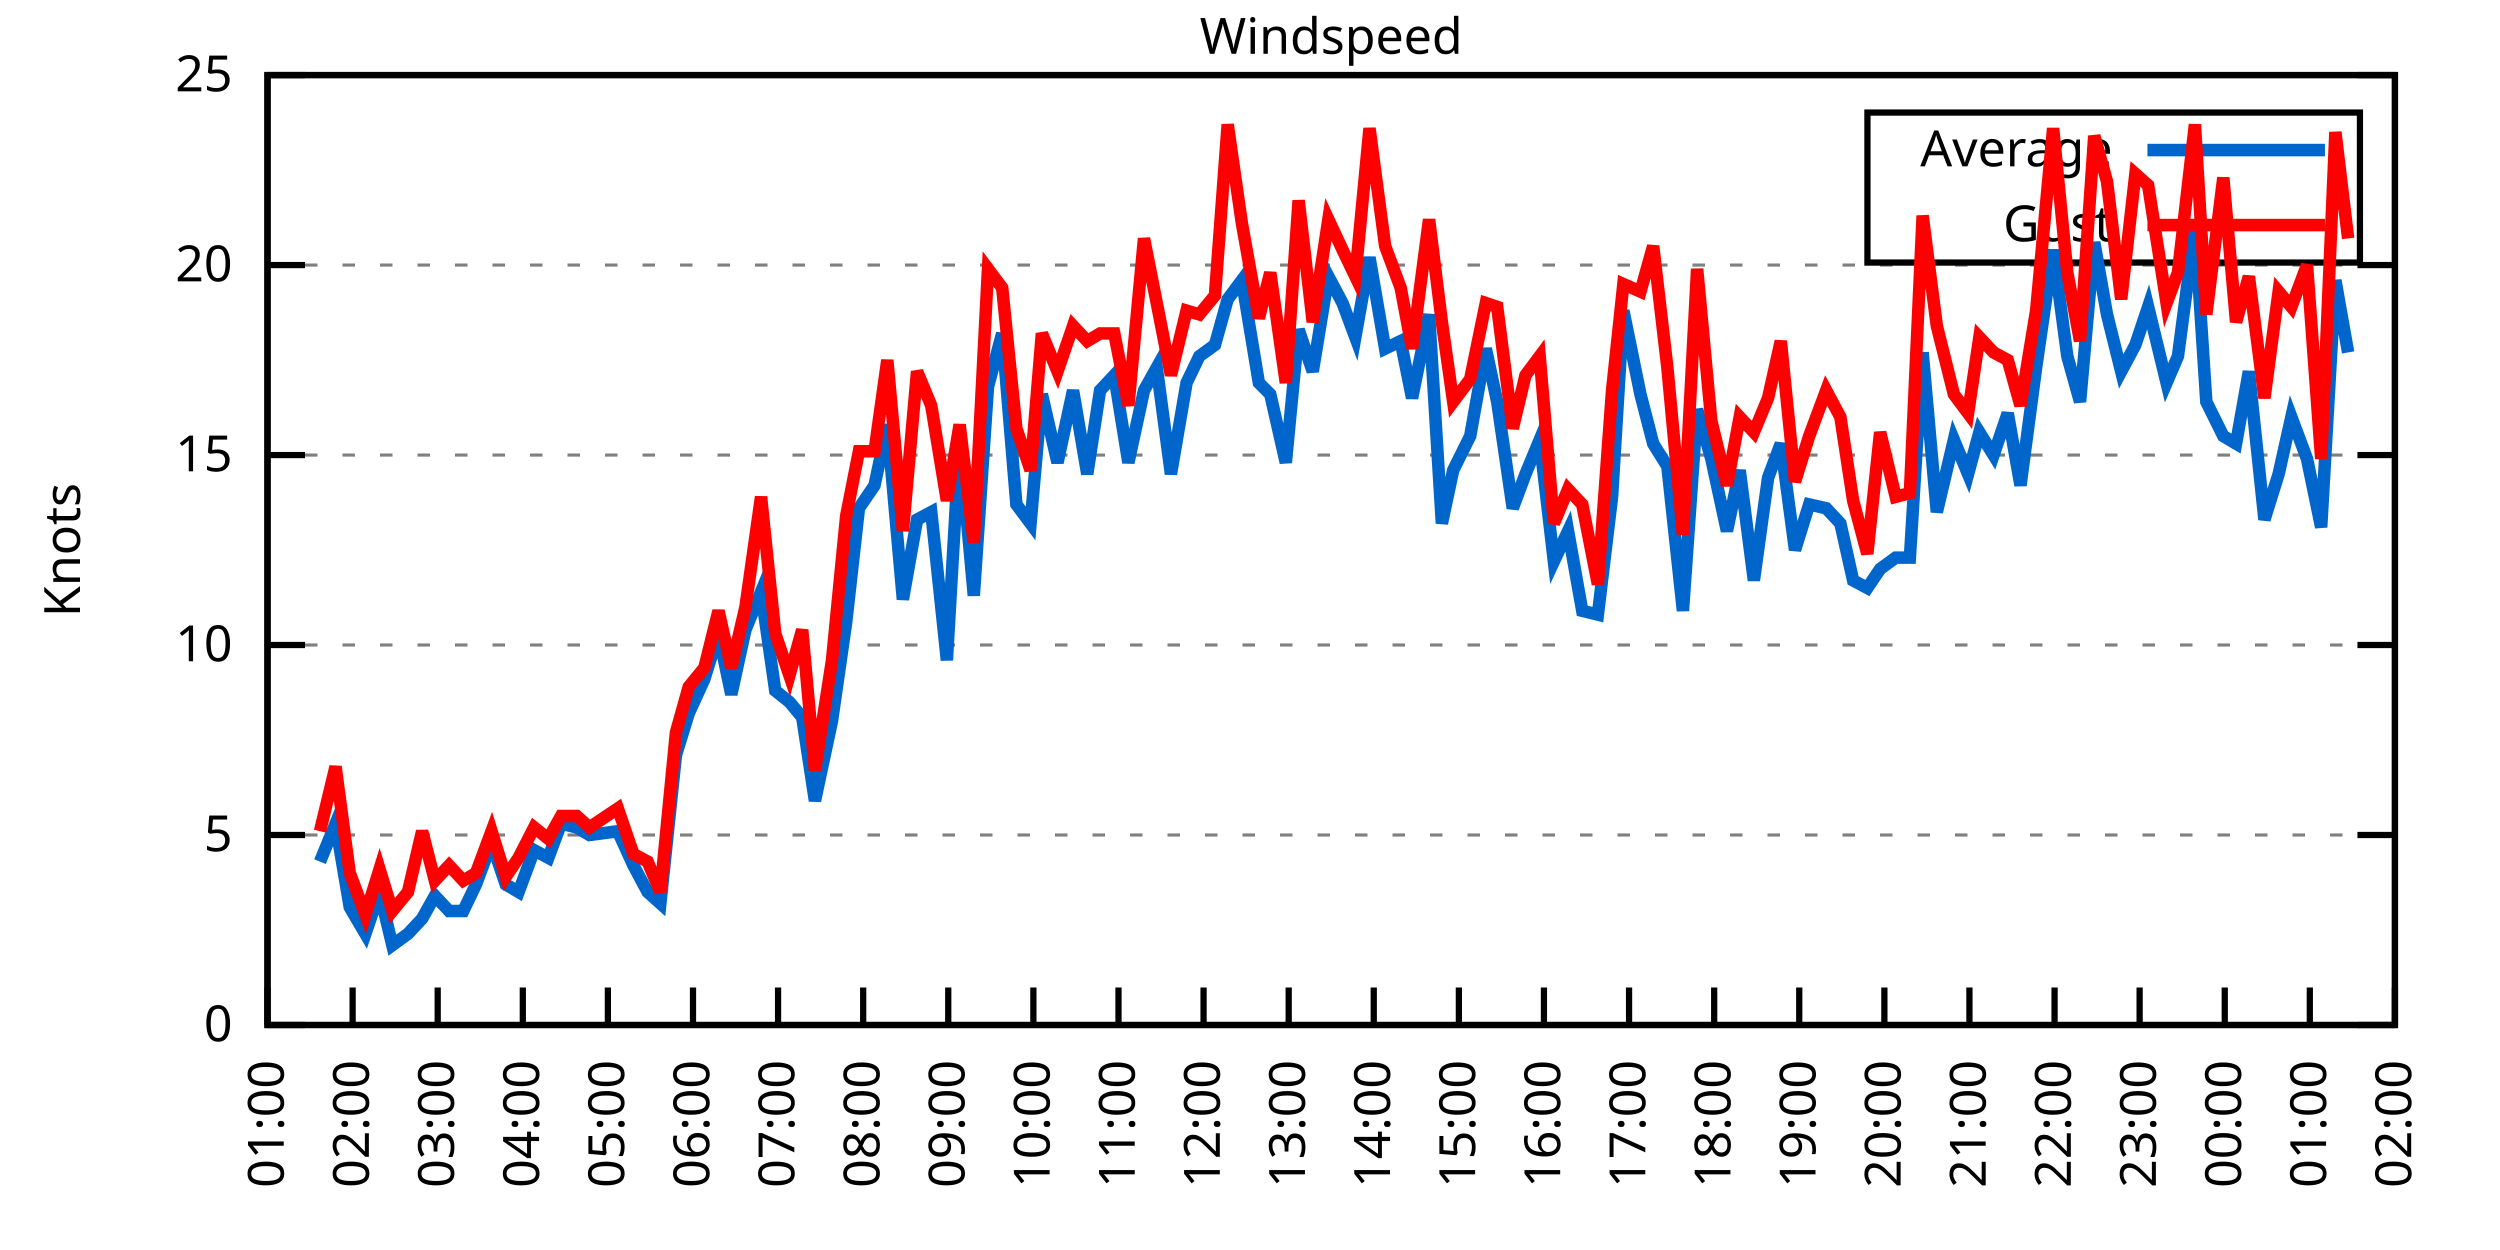
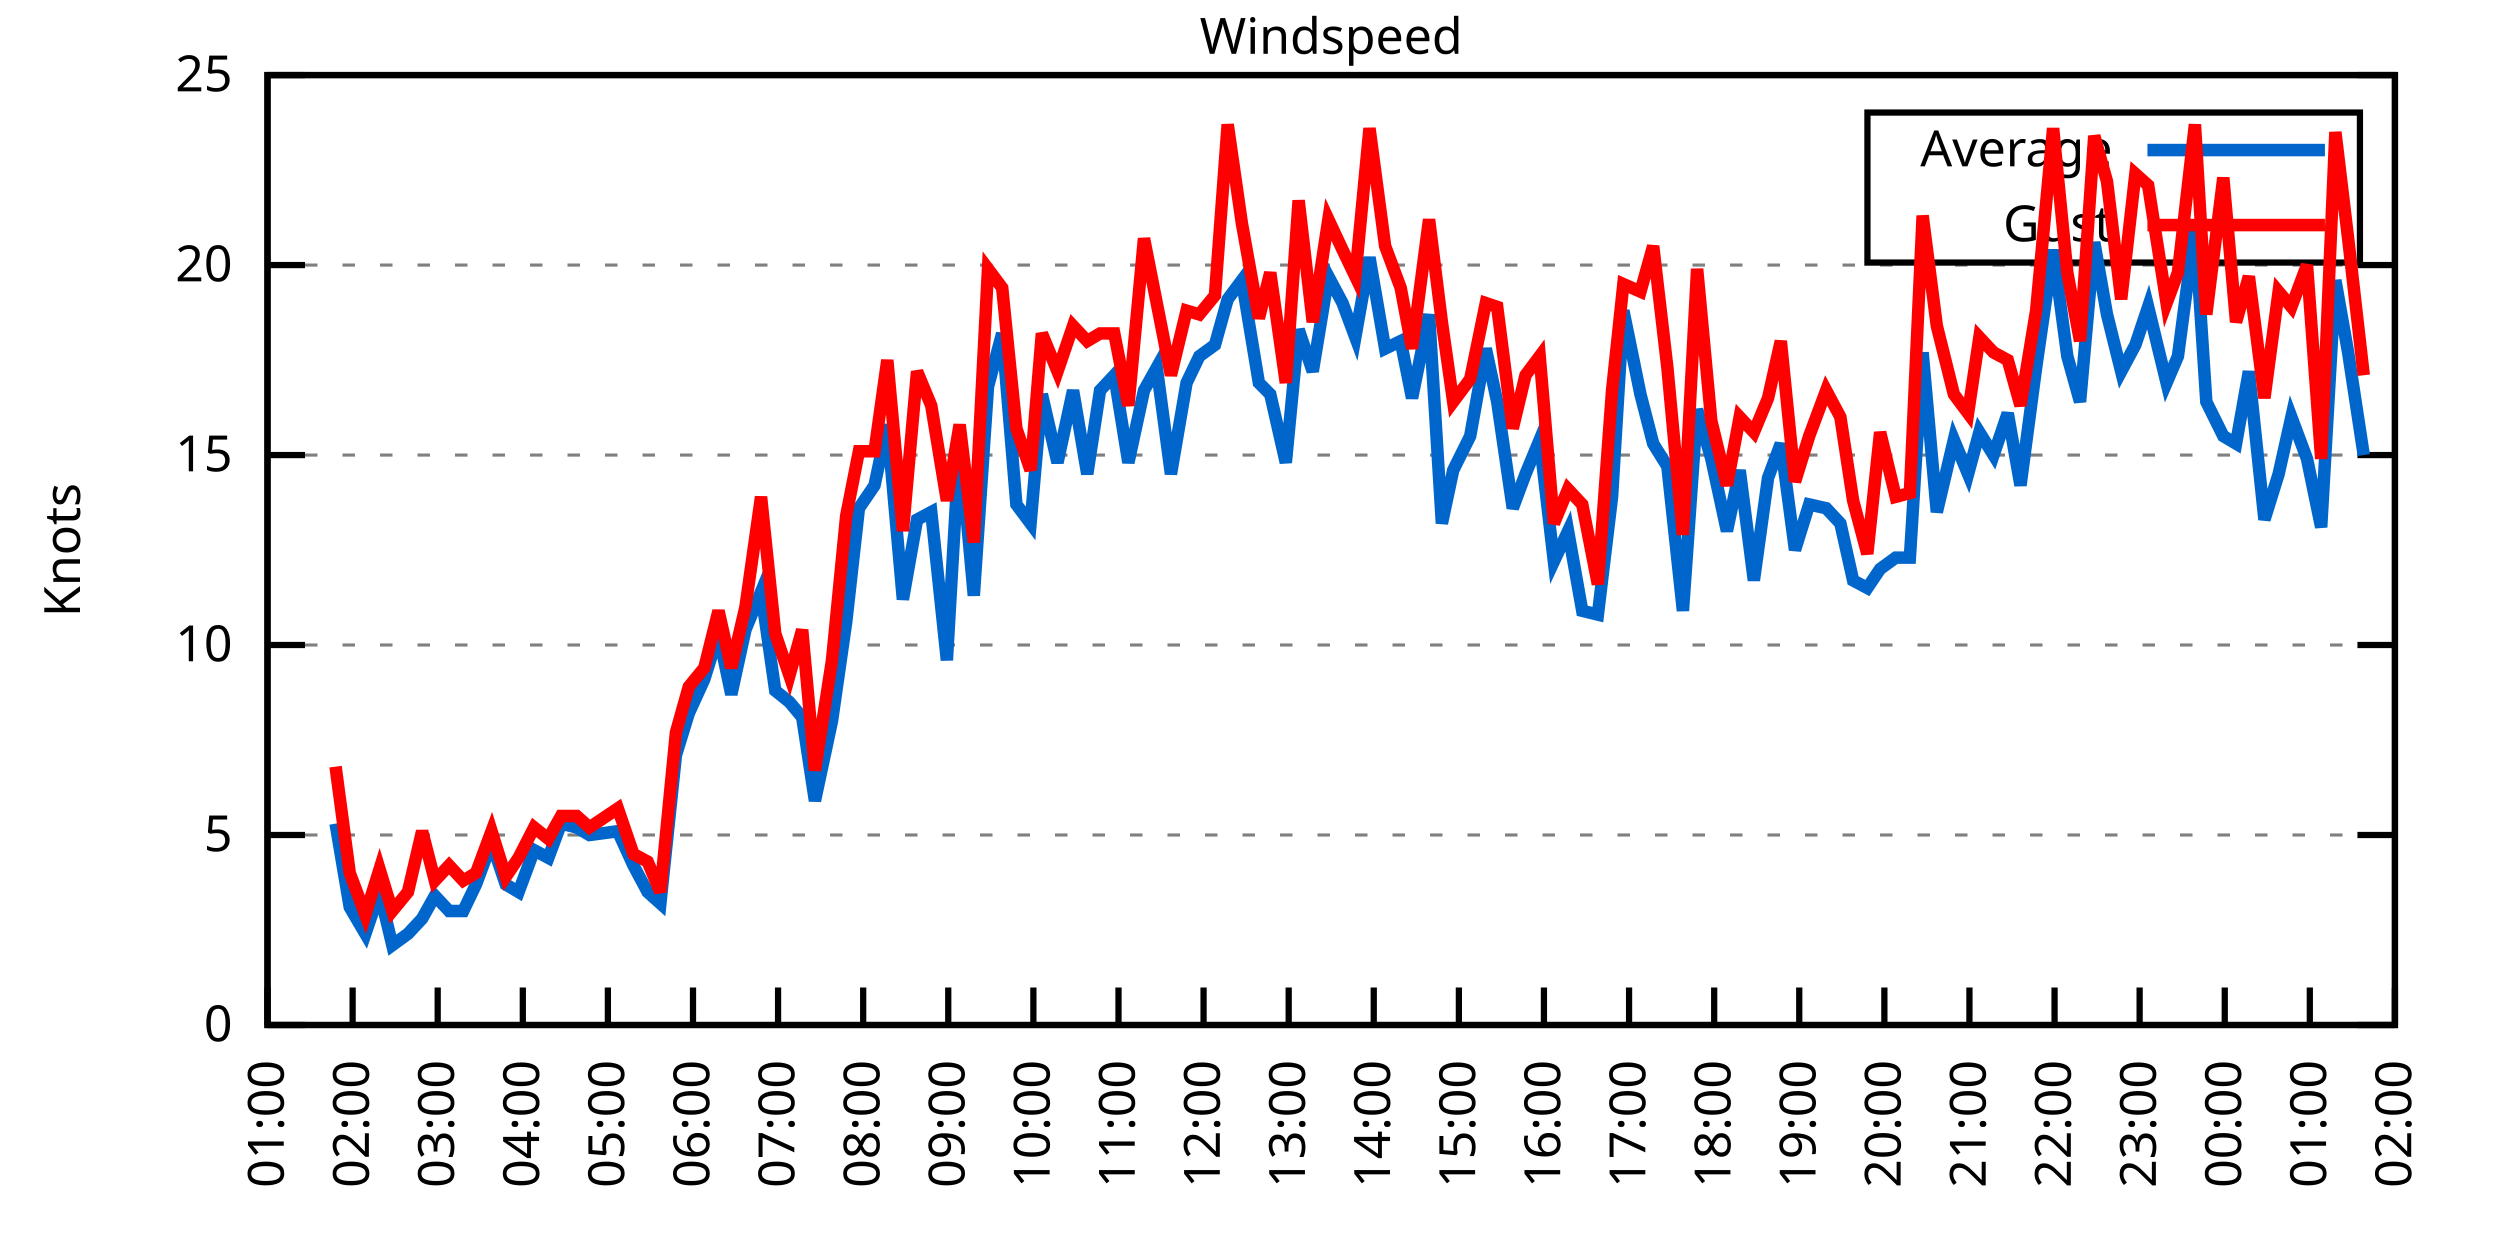
<svg xmlns="http://www.w3.org/2000/svg" xmlns:xlink="http://www.w3.org/1999/xlink" width="400" height="200" viewBox="0 0 400 200">
  <g id="gnuplot_canvas">
    <rect x="0" y="0" width="400" height="200" fill="none" />
    <defs>
      <circle id="gpDot" r="0.5" stroke-width="0.5" stroke="currentColor" />
      <path id="gpPt0" stroke-width="0.333" stroke="currentColor" d="M-1,0 h2 M0,-1 v2" />
      <path id="gpPt1" stroke-width="0.333" stroke="currentColor" d="M-1,-1 L1,1 M1,-1 L-1,1" />
      <path id="gpPt2" stroke-width="0.333" stroke="currentColor" d="M-1,0 L1,0 M0,-1 L0,1 M-1,-1 L1,1 M-1,1 L1,-1" />
      <rect id="gpPt3" stroke-width="0.333" stroke="currentColor" x="-1" y="-1" width="2" height="2" />
      <rect id="gpPt4" stroke-width="0.333" stroke="currentColor" fill="currentColor" x="-1" y="-1" width="2" height="2" />
      <circle id="gpPt5" stroke-width="0.333" stroke="currentColor" cx="0" cy="0" r="1" />
      <use xlink:href="#gpPt5" id="gpPt6" fill="currentColor" stroke="none" />
      <path id="gpPt7" stroke-width="0.333" stroke="currentColor" d="M0,-1.33 L-1.33,0.67 L1.33,0.67 z" />
      <use xlink:href="#gpPt7" id="gpPt8" fill="currentColor" stroke="none" />
      <use xlink:href="#gpPt7" id="gpPt9" stroke="currentColor" transform="rotate(180)" />
      <use xlink:href="#gpPt9" id="gpPt10" fill="currentColor" stroke="none" />
      <use xlink:href="#gpPt3" id="gpPt11" stroke="currentColor" transform="rotate(45)" />
      <use xlink:href="#gpPt11" id="gpPt12" fill="currentColor" stroke="none" />
      <path id="gpPt13" stroke-width="0.333" stroke="currentColor" d="M0,1.330 L1.265,0.411 L0.782,-1.067 L-0.782,-1.076 L-1.265,0.411 z" />
      <use xlink:href="#gpPt13" id="gpPt14" fill="currentColor" stroke="none" />
      <filter id="textbox" filterUnits="objectBoundingBox" x="0" y="0" height="1" width="1">
        <feFlood flood-color="white" flood-opacity="1" result="bgnd" />
        <feComposite in="SourceGraphic" in2="bgnd" operator="atop" />
      </filter>
      <filter id="greybox" filterUnits="objectBoundingBox" x="0" y="0" height="1" width="1">
        <feFlood flood-color="lightgrey" flood-opacity="1" result="grey" />
        <feComposite in="SourceGraphic" in2="grey" operator="atop" />
      </filter>
    </defs>
    <g fill="none" color="white" stroke="currentColor" stroke-width="1.00" stroke-linecap="butt" stroke-linejoin="miter">
</g>
    <g fill="none" color="black" stroke="currentColor" stroke-width="1.00" stroke-linecap="butt" stroke-linejoin="miter">
      <g stroke="none" shape-rendering="crispEdges">
        <polygon fill="rgb(255, 255, 255)" points="42.80,164.00 383.18,164.00 383.18,12.02 42.80,12.02 " />
      </g>
    </g>
    <g fill="none" color="black" stroke="currentColor" stroke-width="1.00" stroke-linecap="butt" stroke-linejoin="miter">
</g>
    <g fill="none" color="black" stroke="black" stroke-width="0.50" stroke-linecap="butt" stroke-linejoin="miter">
</g>
    <g fill="none" color="gray" stroke="currentColor" stroke-width="0.50" stroke-linecap="butt" stroke-linejoin="miter">
      <path stroke="gray" stroke-dasharray="2,4" class="gridline" d="M42.80,164.00 L383.19,164.00  " />
    </g>
    <g fill="none" color="gray" stroke="gray" stroke-width="1.00" stroke-linecap="butt" stroke-linejoin="miter">
</g>
    <g fill="none" color="black" stroke="currentColor" stroke-width="1.00" stroke-linecap="butt" stroke-linejoin="miter">
      <path stroke="black" d="M42.80,164.00 L48.80,164.00 M383.19,164.00 L377.19,164.00  " />
      <g transform="translate(37.20,166.60)" stroke="none" fill="black" font-family="Sans" font-size="8.00" text-anchor="end">
        <text>
          <tspan font-family="Sans"> 0</tspan>
        </text>
      </g>
    </g>
    <g fill="none" color="black" stroke="currentColor" stroke-width="1.00" stroke-linecap="butt" stroke-linejoin="miter">
</g>
    <g fill="none" color="black" stroke="black" stroke-width="0.50" stroke-linecap="butt" stroke-linejoin="miter">
</g>
    <g fill="none" color="gray" stroke="currentColor" stroke-width="0.50" stroke-linecap="butt" stroke-linejoin="miter">
      <path stroke="gray" stroke-dasharray="2,4" class="gridline" d="M42.80,133.60 L383.19,133.60  " />
    </g>
    <g fill="none" color="gray" stroke="gray" stroke-width="1.00" stroke-linecap="butt" stroke-linejoin="miter">
</g>
    <g fill="none" color="black" stroke="currentColor" stroke-width="1.00" stroke-linecap="butt" stroke-linejoin="miter">
      <path stroke="black" d="M42.80,133.60 L48.80,133.60 M383.19,133.60 L377.19,133.60  " />
      <g transform="translate(37.20,136.20)" stroke="none" fill="black" font-family="Sans" font-size="8.00" text-anchor="end">
        <text>
          <tspan font-family="Sans"> 5</tspan>
        </text>
      </g>
    </g>
    <g fill="none" color="black" stroke="currentColor" stroke-width="1.00" stroke-linecap="butt" stroke-linejoin="miter">
</g>
    <g fill="none" color="black" stroke="black" stroke-width="0.50" stroke-linecap="butt" stroke-linejoin="miter">
</g>
    <g fill="none" color="gray" stroke="currentColor" stroke-width="0.50" stroke-linecap="butt" stroke-linejoin="miter">
      <path stroke="gray" stroke-dasharray="2,4" class="gridline" d="M42.80,103.20 L383.19,103.20  " />
    </g>
    <g fill="none" color="gray" stroke="gray" stroke-width="1.00" stroke-linecap="butt" stroke-linejoin="miter">
</g>
    <g fill="none" color="black" stroke="currentColor" stroke-width="1.00" stroke-linecap="butt" stroke-linejoin="miter">
      <path stroke="black" d="M42.80,103.20 L48.80,103.20 M383.19,103.20 L377.19,103.20  " />
      <g transform="translate(37.20,105.80)" stroke="none" fill="black" font-family="Sans" font-size="8.00" text-anchor="end">
        <text>
          <tspan font-family="Sans"> 10</tspan>
        </text>
      </g>
    </g>
    <g fill="none" color="black" stroke="currentColor" stroke-width="1.00" stroke-linecap="butt" stroke-linejoin="miter">
</g>
    <g fill="none" color="black" stroke="black" stroke-width="0.50" stroke-linecap="butt" stroke-linejoin="miter">
</g>
    <g fill="none" color="gray" stroke="currentColor" stroke-width="0.50" stroke-linecap="butt" stroke-linejoin="miter">
      <path stroke="gray" stroke-dasharray="2,4" class="gridline" d="M42.80,72.81 L383.19,72.81  " />
    </g>
    <g fill="none" color="gray" stroke="gray" stroke-width="1.00" stroke-linecap="butt" stroke-linejoin="miter">
</g>
    <g fill="none" color="black" stroke="currentColor" stroke-width="1.00" stroke-linecap="butt" stroke-linejoin="miter">
      <path stroke="black" d="M42.80,72.81 L48.80,72.81 M383.19,72.81 L377.19,72.81  " />
      <g transform="translate(37.20,75.41)" stroke="none" fill="black" font-family="Sans" font-size="8.00" text-anchor="end">
        <text>
          <tspan font-family="Sans"> 15</tspan>
        </text>
      </g>
    </g>
    <g fill="none" color="black" stroke="currentColor" stroke-width="1.00" stroke-linecap="butt" stroke-linejoin="miter">
</g>
    <g fill="none" color="black" stroke="black" stroke-width="0.50" stroke-linecap="butt" stroke-linejoin="miter">
</g>
    <g fill="none" color="gray" stroke="currentColor" stroke-width="0.50" stroke-linecap="butt" stroke-linejoin="miter">
      <path stroke="gray" stroke-dasharray="2,4" class="gridline" d="M42.80,42.41 L383.19,42.41  " />
    </g>
    <g fill="none" color="gray" stroke="gray" stroke-width="1.00" stroke-linecap="butt" stroke-linejoin="miter">
</g>
    <g fill="none" color="black" stroke="currentColor" stroke-width="1.00" stroke-linecap="butt" stroke-linejoin="miter">
      <path stroke="black" d="M42.80,42.41 L48.80,42.41 M383.19,42.41 L377.19,42.41  " />
      <g transform="translate(37.20,45.01)" stroke="none" fill="black" font-family="Sans" font-size="8.00" text-anchor="end">
        <text>
          <tspan font-family="Sans"> 20</tspan>
        </text>
      </g>
    </g>
    <g fill="none" color="black" stroke="currentColor" stroke-width="1.00" stroke-linecap="butt" stroke-linejoin="miter">
</g>
    <g fill="none" color="black" stroke="black" stroke-width="0.50" stroke-linecap="butt" stroke-linejoin="miter">
</g>
    <g fill="none" color="gray" stroke="currentColor" stroke-width="0.50" stroke-linecap="butt" stroke-linejoin="miter">
      <path stroke="gray" stroke-dasharray="2,4" class="gridline" d="M42.80,12.01 L383.19,12.01  " />
    </g>
    <g fill="none" color="gray" stroke="gray" stroke-width="1.00" stroke-linecap="butt" stroke-linejoin="miter">
</g>
    <g fill="none" color="black" stroke="currentColor" stroke-width="1.00" stroke-linecap="butt" stroke-linejoin="miter">
      <path stroke="black" d="M42.80,12.01 L48.80,12.01 M383.19,12.01 L377.19,12.01  " />
      <g transform="translate(37.20,14.61)" stroke="none" fill="black" font-family="Sans" font-size="8.00" text-anchor="end">
        <text>
          <tspan font-family="Sans"> 25</tspan>
        </text>
      </g>
    </g>
    <g fill="none" color="black" stroke="currentColor" stroke-width="1.00" stroke-linecap="butt" stroke-linejoin="miter">
      <path stroke="black" d="M42.80,164.00 L42.80,158.00  " />
      <g transform="translate(45.40,169.60) rotate(270.00)" stroke="none" fill="black" font-family="Sans" font-size="8.00" text-anchor="end">
        <text>
          <tspan font-family="Sans">01:00</tspan>
        </text>
      </g>
    </g>
    <g fill="none" color="black" stroke="currentColor" stroke-width="1.00" stroke-linecap="butt" stroke-linejoin="miter">
      <path stroke="black" d="M56.42,164.00 L56.42,158.00  " />
      <g transform="translate(59.02,169.60) rotate(270.00)" stroke="none" fill="black" font-family="Sans" font-size="8.00" text-anchor="end">
        <text>
          <tspan font-family="Sans">02:00</tspan>
        </text>
      </g>
    </g>
    <g fill="none" color="black" stroke="currentColor" stroke-width="1.00" stroke-linecap="butt" stroke-linejoin="miter">
      <path stroke="black" d="M70.03,164.00 L70.03,158.00  " />
      <g transform="translate(72.63,169.60) rotate(270.00)" stroke="none" fill="black" font-family="Sans" font-size="8.00" text-anchor="end">
        <text>
          <tspan font-family="Sans">03:00</tspan>
        </text>
      </g>
    </g>
    <g fill="none" color="black" stroke="currentColor" stroke-width="1.00" stroke-linecap="butt" stroke-linejoin="miter">
      <path stroke="black" d="M83.65,164.00 L83.65,158.00  " />
      <g transform="translate(86.25,169.60) rotate(270.00)" stroke="none" fill="black" font-family="Sans" font-size="8.00" text-anchor="end">
        <text>
          <tspan font-family="Sans">04:00</tspan>
        </text>
      </g>
    </g>
    <g fill="none" color="black" stroke="currentColor" stroke-width="1.00" stroke-linecap="butt" stroke-linejoin="miter">
      <path stroke="black" d="M97.26,164.00 L97.26,158.00  " />
      <g transform="translate(99.86,169.60) rotate(270.00)" stroke="none" fill="black" font-family="Sans" font-size="8.00" text-anchor="end">
        <text>
          <tspan font-family="Sans">05:00</tspan>
        </text>
      </g>
    </g>
    <g fill="none" color="black" stroke="currentColor" stroke-width="1.00" stroke-linecap="butt" stroke-linejoin="miter">
      <path stroke="black" d="M110.88,164.00 L110.88,158.00  " />
      <g transform="translate(113.48,169.60) rotate(270.00)" stroke="none" fill="black" font-family="Sans" font-size="8.00" text-anchor="end">
        <text>
          <tspan font-family="Sans">06:00</tspan>
        </text>
      </g>
    </g>
    <g fill="none" color="black" stroke="currentColor" stroke-width="1.00" stroke-linecap="butt" stroke-linejoin="miter">
      <path stroke="black" d="M124.49,164.00 L124.49,158.00  " />
      <g transform="translate(127.09,169.60) rotate(270.00)" stroke="none" fill="black" font-family="Sans" font-size="8.00" text-anchor="end">
        <text>
          <tspan font-family="Sans">07:00</tspan>
        </text>
      </g>
    </g>
    <g fill="none" color="black" stroke="currentColor" stroke-width="1.00" stroke-linecap="butt" stroke-linejoin="miter">
      <path stroke="black" d="M138.11,164.00 L138.11,158.00  " />
      <g transform="translate(140.71,169.60) rotate(270.00)" stroke="none" fill="black" font-family="Sans" font-size="8.00" text-anchor="end">
        <text>
          <tspan font-family="Sans">08:00</tspan>
        </text>
      </g>
    </g>
    <g fill="none" color="black" stroke="currentColor" stroke-width="1.00" stroke-linecap="butt" stroke-linejoin="miter">
      <path stroke="black" d="M151.72,164.00 L151.72,158.00  " />
      <g transform="translate(154.32,169.60) rotate(270.00)" stroke="none" fill="black" font-family="Sans" font-size="8.00" text-anchor="end">
        <text>
          <tspan font-family="Sans">09:00</tspan>
        </text>
      </g>
    </g>
    <g fill="none" color="black" stroke="currentColor" stroke-width="1.00" stroke-linecap="butt" stroke-linejoin="miter">
      <path stroke="black" d="M165.34,164.00 L165.34,158.00  " />
      <g transform="translate(167.94,169.60) rotate(270.00)" stroke="none" fill="black" font-family="Sans" font-size="8.00" text-anchor="end">
        <text>
          <tspan font-family="Sans">10:00</tspan>
        </text>
      </g>
    </g>
    <g fill="none" color="black" stroke="currentColor" stroke-width="1.00" stroke-linecap="butt" stroke-linejoin="miter">
      <path stroke="black" d="M178.96,164.00 L178.96,158.00  " />
      <g transform="translate(181.56,169.60) rotate(270.00)" stroke="none" fill="black" font-family="Sans" font-size="8.00" text-anchor="end">
        <text>
          <tspan font-family="Sans">11:00</tspan>
        </text>
      </g>
    </g>
    <g fill="none" color="black" stroke="currentColor" stroke-width="1.00" stroke-linecap="butt" stroke-linejoin="miter">
      <path stroke="black" d="M192.57,164.00 L192.57,158.00  " />
      <g transform="translate(195.17,169.60) rotate(270.00)" stroke="none" fill="black" font-family="Sans" font-size="8.00" text-anchor="end">
        <text>
          <tspan font-family="Sans">12:00</tspan>
        </text>
      </g>
    </g>
    <g fill="none" color="black" stroke="currentColor" stroke-width="1.00" stroke-linecap="butt" stroke-linejoin="miter">
      <path stroke="black" d="M206.19,164.00 L206.19,158.00  " />
      <g transform="translate(208.79,169.60) rotate(270.00)" stroke="none" fill="black" font-family="Sans" font-size="8.00" text-anchor="end">
        <text>
          <tspan font-family="Sans">13:00</tspan>
        </text>
      </g>
    </g>
    <g fill="none" color="black" stroke="currentColor" stroke-width="1.00" stroke-linecap="butt" stroke-linejoin="miter">
      <path stroke="black" d="M219.80,164.00 L219.80,158.00  " />
      <g transform="translate(222.40,169.60) rotate(270.00)" stroke="none" fill="black" font-family="Sans" font-size="8.00" text-anchor="end">
        <text>
          <tspan font-family="Sans">14:00</tspan>
        </text>
      </g>
    </g>
    <g fill="none" color="black" stroke="currentColor" stroke-width="1.00" stroke-linecap="butt" stroke-linejoin="miter">
      <path stroke="black" d="M233.42,164.00 L233.42,158.00  " />
      <g transform="translate(236.02,169.60) rotate(270.00)" stroke="none" fill="black" font-family="Sans" font-size="8.00" text-anchor="end">
        <text>
          <tspan font-family="Sans">15:00</tspan>
        </text>
      </g>
    </g>
    <g fill="none" color="black" stroke="currentColor" stroke-width="1.00" stroke-linecap="butt" stroke-linejoin="miter">
      <path stroke="black" d="M247.03,164.00 L247.03,158.00  " />
      <g transform="translate(249.63,169.60) rotate(270.00)" stroke="none" fill="black" font-family="Sans" font-size="8.00" text-anchor="end">
        <text>
          <tspan font-family="Sans">16:00</tspan>
        </text>
      </g>
    </g>
    <g fill="none" color="black" stroke="currentColor" stroke-width="1.00" stroke-linecap="butt" stroke-linejoin="miter">
      <path stroke="black" d="M260.65,164.00 L260.65,158.00  " />
      <g transform="translate(263.25,169.60) rotate(270.00)" stroke="none" fill="black" font-family="Sans" font-size="8.00" text-anchor="end">
        <text>
          <tspan font-family="Sans">17:00</tspan>
        </text>
      </g>
    </g>
    <g fill="none" color="black" stroke="currentColor" stroke-width="1.00" stroke-linecap="butt" stroke-linejoin="miter">
      <path stroke="black" d="M274.27,164.00 L274.27,158.00  " />
      <g transform="translate(276.87,169.60) rotate(270.00)" stroke="none" fill="black" font-family="Sans" font-size="8.00" text-anchor="end">
        <text>
          <tspan font-family="Sans">18:00</tspan>
        </text>
      </g>
    </g>
    <g fill="none" color="black" stroke="currentColor" stroke-width="1.00" stroke-linecap="butt" stroke-linejoin="miter">
      <path stroke="black" d="M287.88,164.00 L287.88,158.00  " />
      <g transform="translate(290.48,169.60) rotate(270.00)" stroke="none" fill="black" font-family="Sans" font-size="8.00" text-anchor="end">
        <text>
          <tspan font-family="Sans">19:00</tspan>
        </text>
      </g>
    </g>
    <g fill="none" color="black" stroke="currentColor" stroke-width="1.00" stroke-linecap="butt" stroke-linejoin="miter">
      <path stroke="black" d="M301.50,164.00 L301.50,158.00  " />
      <g transform="translate(304.10,169.60) rotate(270.00)" stroke="none" fill="black" font-family="Sans" font-size="8.00" text-anchor="end">
        <text>
          <tspan font-family="Sans">20:00</tspan>
        </text>
      </g>
    </g>
    <g fill="none" color="black" stroke="currentColor" stroke-width="1.00" stroke-linecap="butt" stroke-linejoin="miter">
      <path stroke="black" d="M315.11,164.00 L315.11,158.00  " />
      <g transform="translate(317.71,169.60) rotate(270.00)" stroke="none" fill="black" font-family="Sans" font-size="8.00" text-anchor="end">
        <text>
          <tspan font-family="Sans">21:00</tspan>
        </text>
      </g>
    </g>
    <g fill="none" color="black" stroke="currentColor" stroke-width="1.00" stroke-linecap="butt" stroke-linejoin="miter">
      <path stroke="black" d="M328.73,164.00 L328.73,158.00  " />
      <g transform="translate(331.33,169.60) rotate(270.00)" stroke="none" fill="black" font-family="Sans" font-size="8.00" text-anchor="end">
        <text>
          <tspan font-family="Sans">22:00</tspan>
        </text>
      </g>
    </g>
    <g fill="none" color="black" stroke="currentColor" stroke-width="1.00" stroke-linecap="butt" stroke-linejoin="miter">
      <path stroke="black" d="M342.34,164.00 L342.34,158.00  " />
      <g transform="translate(344.94,169.60) rotate(270.00)" stroke="none" fill="black" font-family="Sans" font-size="8.00" text-anchor="end">
        <text>
          <tspan font-family="Sans">23:00</tspan>
        </text>
      </g>
    </g>
    <g fill="none" color="black" stroke="currentColor" stroke-width="1.00" stroke-linecap="butt" stroke-linejoin="miter">
      <path stroke="black" d="M355.96,164.00 L355.96,158.00  " />
      <g transform="translate(358.56,169.60) rotate(270.00)" stroke="none" fill="black" font-family="Sans" font-size="8.00" text-anchor="end">
        <text>
          <tspan font-family="Sans">00:00</tspan>
        </text>
      </g>
    </g>
    <g fill="none" color="black" stroke="currentColor" stroke-width="1.00" stroke-linecap="butt" stroke-linejoin="miter">
      <path stroke="black" d="M369.57,164.00 L369.57,158.00  " />
      <g transform="translate(372.17,169.60) rotate(270.00)" stroke="none" fill="black" font-family="Sans" font-size="8.00" text-anchor="end">
        <text>
          <tspan font-family="Sans">01:00</tspan>
        </text>
      </g>
    </g>
    <g fill="none" color="black" stroke="currentColor" stroke-width="1.00" stroke-linecap="butt" stroke-linejoin="miter">
      <path stroke="black" d="M383.19,164.00 L383.19,158.00  " />
      <g transform="translate(385.79,169.60) rotate(270.00)" stroke="none" fill="black" font-family="Sans" font-size="8.00" text-anchor="end">
        <text>
          <tspan font-family="Sans">02:00</tspan>
        </text>
      </g>
    </g>
    <g fill="none" color="black" stroke="currentColor" stroke-width="1.00" stroke-linecap="butt" stroke-linejoin="miter">
</g>
    <g fill="none" color="black" stroke="currentColor" stroke-width="1.00" stroke-linecap="butt" stroke-linejoin="miter">
      <path stroke="black" d="M42.80,12.01 L42.80,164.00 L383.19,164.00 L383.19,12.01 L42.80,12.01 Z  " />
    </g>
    <g fill="none" color="black" stroke="currentColor" stroke-width="1.00" stroke-linecap="butt" stroke-linejoin="miter">
</g>
    <g fill="none" color="black" stroke="currentColor" stroke-width="1.00" stroke-linecap="butt" stroke-linejoin="miter">
      <path stroke="black" d="M298.79,42.01 L298.79,18.01 L377.59,18.01 L377.59,42.01 L298.79,42.01 Z  " />
    </g>
    <g id="Windspeed_plot_1">
      <g fill="none" color="white" stroke="black" stroke-width="2.00" stroke-linecap="butt" stroke-linejoin="miter">
</g>
      <g fill="none" color="black" stroke="currentColor" stroke-width="2.00" stroke-linecap="butt" stroke-linejoin="miter">
        <g transform="translate(337.99,26.61)" stroke="none" fill="black" font-family="Sans" font-size="8.00" text-anchor="end">
          <text>
            <tspan font-family="Sans">Average</tspan>
          </text>
        </g>
      </g>
      <g fill="none" color="black" stroke="currentColor" stroke-width="2.00" stroke-linecap="butt" stroke-linejoin="miter">
-         <path stroke="rgb(  0, 102, 204)" d="M343.59,24.01 L371.99,24.01 M51.20,137.86 L53.69,131.78 L55.96,145.15 L58.46,149.41 L60.73,142.72 L62.77,151.23   L65.27,149.41 L67.54,146.98 L69.58,143.33 L71.85,145.76 L74.12,145.76 L76.16,141.51 L78.65,134.82 L80.92,141.51   L82.97,142.72 L85.46,136.03 L87.73,137.25 L89.77,131.78 L92.27,132.39 L94.31,133.60 L98.85,132.99 L101.35,138.47   L103.62,142.72 L105.66,144.55 L108.15,120.83 L110.20,114.15 L112.69,108.68 L114.96,101.38 L117.01,111.11 L119.27,100.77   L121.77,94.69 L124.04,110.50 L126.31,112.32 L128.35,114.76 L130.39,128.13 L133.12,115.36 L135.39,99.56 L137.43,81.32   L139.92,77.67 L141.97,67.94 L144.46,95.91 L146.73,83.14 L149.00,81.93 L151.50,105.64 L153.54,70.37 L155.81,95.30   L158.08,61.86 L160.35,53.35 L162.62,80.71 L164.89,83.75 L166.70,63.08 L169.20,74.02 L171.69,62.47 L173.96,75.85   L176.01,62.47 L178.28,60.04 L180.54,74.02 L183.04,62.47 L185.08,58.82 L187.35,75.85 L189.85,61.25 L191.89,57.00   L194.39,55.18 L196.43,47.88 L198.70,44.84 L201.42,61.25 L203.24,63.08 L205.73,74.02 L207.78,52.74 L210.04,59.43   L212.54,44.23 L214.81,48.49 L216.85,53.96 L219.12,41.19 L221.62,55.78 L224.11,54.57 L225.93,63.69 L228.65,50.31   L230.70,83.75 L232.51,75.24 L235.23,69.77 L237.73,55.78 L239.55,64.29 L242.04,81.32 L244.08,75.85 L246.35,70.37   L248.62,89.83 L250.89,84.97 L253.16,97.73 L255.66,98.34 L257.93,79.49 L259.74,49.70 L262.47,63.08 L264.51,70.98   L266.78,74.63 L269.27,97.73 L271.54,65.51 L273.81,73.41 L276.31,84.97 L278.35,75.24 L280.62,92.87 L282.89,76.45   L284.93,70.98 L287.20,88.00 L289.47,80.71 L292.19,81.32 L294.46,83.75 L296.50,92.87 L298.77,94.08 L300.82,91.04   L303.31,89.22 L305.58,89.22 L307.62,56.39 L309.89,81.93 L312.62,70.37 L314.89,75.85 L316.70,69.16 L318.97,72.81   L321.24,66.12 L323.28,77.67 L325.78,58.82 L328.50,39.98 L330.77,57.00 L332.81,64.29 L335.08,38.76 L337.12,50.31   L339.39,59.43 L341.66,55.18 L343.70,49.10 L346.65,61.25 L348.47,57.00 L351.19,36.33 L353.01,64.29 L355.73,69.77   L357.77,70.98 L359.82,59.43 L362.31,83.14 L364.58,75.85 L366.62,66.73 L369.12,73.41 L371.39,84.36 L373.66,44.84   L375.70,56.39  " />
+         <path stroke="rgb(  0, 102, 204)" d="M343.59,24.01 L371.99,24.01 M53.69,131.78 L55.96,145.15 L58.46,149.41 L60.73,142.72 L62.77,151.23 L65.27,149.41   L67.54,146.98 L69.58,143.33 L71.85,145.76 L74.12,145.76 L76.16,141.51 L78.65,134.82 L80.92,141.51 L82.97,142.72   L85.46,136.03 L87.73,137.25 L89.77,131.78 L92.27,132.39 L94.31,133.60 L98.85,132.99 L101.35,138.47 L103.62,142.72   L105.66,144.55 L108.15,120.83 L110.20,114.15 L112.69,108.68 L114.96,101.38 L117.01,111.11 L119.27,100.77 L121.77,94.69   L124.04,110.50 L126.31,112.32 L128.35,114.76 L130.39,128.13 L133.12,115.36 L135.39,99.56 L137.43,81.32 L139.92,77.67   L141.97,67.94 L144.46,95.91 L146.73,83.14 L149.00,81.93 L151.50,105.64 L153.54,70.37 L155.81,95.30 L158.08,61.86   L160.35,53.35 L162.62,80.71 L164.89,83.75 L166.70,63.08 L169.20,74.02 L171.69,62.47 L173.96,75.85 L176.01,62.47   L178.28,60.04 L180.54,74.02 L183.04,62.47 L185.08,58.82 L187.35,75.85 L189.85,61.25 L191.89,57.00 L194.39,55.18   L196.43,47.88 L198.70,44.84 L201.42,61.25 L203.24,63.08 L205.73,74.02 L207.78,52.74 L210.04,59.43 L212.54,44.23   L214.81,48.49 L216.85,53.96 L219.12,41.19 L221.62,55.78 L224.11,54.57 L225.93,63.69 L228.65,50.31 L230.70,83.75   L232.51,75.24 L235.23,69.77 L237.73,55.78 L239.55,64.29 L242.04,81.32 L244.08,75.85 L246.35,70.37 L248.62,89.83   L250.89,84.97 L253.16,97.73 L255.66,98.34 L257.93,79.49 L259.74,49.70 L262.47,63.08 L264.51,70.98 L266.78,74.63   L269.27,97.73 L271.54,65.51 L273.81,73.41 L276.31,84.97 L278.35,75.24 L280.62,92.87 L282.89,76.45 L284.93,70.98   L287.20,88.00 L289.47,80.71 L292.19,81.32 L294.46,83.75 L296.50,92.87 L298.77,94.08 L300.82,91.04 L303.31,89.22   L305.58,89.22 L307.62,56.39 L309.89,81.93 L312.62,70.37 L314.89,75.85 L316.70,69.16 L318.97,72.81 L321.24,66.12   L323.28,77.67 L325.78,58.82 L328.50,39.98 L330.77,57.00 L332.81,64.29 L335.08,38.76 L337.12,50.31 L339.39,59.43   L341.66,55.18 L343.70,49.10 L346.65,61.25 L348.47,57.00 L351.19,36.33 L353.01,64.29 L355.73,69.77 L357.77,70.98   L359.82,59.43 L362.31,83.14 L364.58,75.85 L366.62,66.73 L369.12,73.41 L371.39,84.36 L373.66,44.84 L375.70,56.39   L378.20,72.81  " />
      </g>
    </g>
    <g id="Windspeed_plot_2">
      <g fill="none" color="black" stroke="currentColor" stroke-width="2.00" stroke-linecap="butt" stroke-linejoin="miter">
        <g transform="translate(337.99,38.61)" stroke="none" fill="black" font-family="Sans" font-size="8.00" text-anchor="end">
          <text>
            <tspan font-family="Sans">Gust</tspan>
          </text>
        </g>
      </g>
      <g fill="none" color="black" stroke="currentColor" stroke-width="2.00" stroke-linecap="butt" stroke-linejoin="miter">
-         <path stroke="rgb(255,   0,   0)" d="M343.59,36.01 L371.99,36.01 M51.20,132.99 L53.69,122.66 L55.96,139.68 L58.46,146.37 L60.73,139.07 L62.77,145.76   L65.27,142.72 L67.54,132.99 L69.58,140.90 L71.85,138.47 L74.12,140.90 L76.16,139.68 L78.65,132.99 L80.92,140.29   L82.97,137.25 L85.46,132.39 L87.73,134.21 L89.77,130.56 L92.27,130.56 L94.31,132.39 L98.85,129.35 L101.35,136.64   L103.62,137.86 L105.66,142.72 L108.15,117.19 L110.20,109.89 L112.69,106.85 L114.96,97.73 L117.01,106.85 L119.27,97.12   L121.77,79.49 L124.04,101.38 L126.31,108.07 L128.35,100.77 L130.39,123.27 L133.12,105.64 L135.39,82.53 L137.43,72.20   L139.92,72.20 L141.97,57.61 L144.46,84.97 L146.73,59.43 L149.00,64.90 L151.50,80.10 L153.54,67.94 L155.81,86.79   L158.08,43.02 L160.35,46.06 L162.62,68.55 L164.89,75.24 L166.70,53.35 L169.20,59.43 L171.69,52.14 L173.96,54.57   L176.01,53.35 L178.28,53.35 L180.54,64.90 L183.04,38.15 L185.08,48.49 L187.35,60.04 L189.85,49.70 L191.89,50.31   L194.39,47.27 L196.43,19.91 L198.70,35.72 L201.42,50.92 L203.24,43.62 L205.73,61.25 L207.78,32.07 L210.04,51.53   L212.54,35.11 L214.81,39.98 L216.85,44.23 L219.12,20.52 L221.62,39.37 L224.11,46.06 L225.93,55.78 L228.65,35.11   L230.70,51.53 L232.51,64.29 L235.23,60.65 L237.73,48.49 L239.55,49.10 L242.04,68.55 L244.08,60.04 L246.35,57.00   L248.62,83.75 L250.89,78.28 L253.16,80.71 L255.66,93.48 L257.93,62.47 L259.74,45.45 L262.47,46.66 L264.51,39.37   L266.78,58.82 L269.27,85.57 L271.54,43.02 L273.81,67.33 L276.31,77.67 L278.35,66.73 L280.62,69.16 L282.89,63.69   L284.93,54.57 L287.20,77.06 L289.47,69.77 L292.19,62.47 L294.46,66.73 L296.50,80.10 L298.77,88.61 L300.82,69.16   L303.31,79.49 L305.58,78.89 L307.62,34.50 L309.89,52.14 L312.62,63.08 L314.89,66.12 L316.70,53.96 L318.97,56.39   L321.24,57.61 L323.28,64.90 L325.78,49.70 L328.50,20.52 L330.77,43.62 L332.81,54.57 L335.08,21.74 L337.12,29.03   L339.39,47.88 L341.66,27.82 L343.70,29.64 L346.65,48.49 L348.47,43.62 L351.19,19.91 L353.01,50.31 L355.73,28.42   L357.77,51.53 L359.82,44.23 L362.31,63.69 L364.58,46.66 L366.62,49.10 L369.12,42.41 L371.39,73.41 L373.66,21.13   L375.70,38.15  " />
+         <path stroke="rgb(255,   0,   0)" d="M343.59,36.01 L371.99,36.01 M53.69,122.66 L55.96,139.68 L58.46,146.37 L60.73,139.07 L62.77,145.76 L65.27,142.72   L67.54,132.99 L69.58,140.90 L71.85,138.47 L74.12,140.90 L76.16,139.68 L78.65,132.99 L80.92,140.29 L82.97,137.25   L85.46,132.39 L87.73,134.21 L89.77,130.56 L92.27,130.56 L94.31,132.39 L98.85,129.35 L101.35,136.64 L103.62,137.86   L105.66,142.72 L108.15,117.19 L110.20,109.89 L112.69,106.85 L114.96,97.73 L117.01,106.85 L119.27,97.12 L121.77,79.49   L124.04,101.38 L126.31,108.07 L128.35,100.77 L130.39,123.27 L133.12,105.64 L135.39,82.53 L137.43,72.20 L139.92,72.20   L141.97,57.61 L144.46,84.97 L146.73,59.43 L149.00,64.90 L151.50,80.10 L153.54,67.94 L155.81,86.79 L158.08,43.02   L160.35,46.06 L162.62,68.55 L164.89,75.24 L166.70,53.35 L169.20,59.43 L171.69,52.14 L173.96,54.57 L176.01,53.35   L178.28,53.35 L180.54,64.90 L183.04,38.15 L185.08,48.49 L187.35,60.04 L189.85,49.70 L191.89,50.31 L194.39,47.27   L196.43,19.91 L198.70,35.72 L201.42,50.92 L203.24,43.62 L205.73,61.25 L207.78,32.07 L210.04,51.53 L212.54,35.11   L214.81,39.98 L216.85,44.23 L219.12,20.52 L221.62,39.37 L224.11,46.06 L225.93,55.78 L228.65,35.11 L230.70,51.53   L232.51,64.29 L235.23,60.65 L237.73,48.49 L239.55,49.10 L242.04,68.55 L244.08,60.04 L246.35,57.00 L248.62,83.75   L250.89,78.28 L253.16,80.71 L255.66,93.48 L257.93,62.47 L259.74,45.45 L262.47,46.66 L264.51,39.37 L266.78,58.82   L269.27,85.57 L271.54,43.02 L273.81,67.33 L276.31,77.67 L278.35,66.73 L280.62,69.16 L282.89,63.69 L284.93,54.57   L287.20,77.06 L289.47,69.77 L292.19,62.47 L294.46,66.73 L296.50,80.10 L298.77,88.61 L300.82,69.16 L303.31,79.49   L305.58,78.89 L307.62,34.50 L309.89,52.14 L312.62,63.08 L314.89,66.12 L316.70,53.96 L318.97,56.39 L321.24,57.61   L323.28,64.90 L325.78,49.70 L328.50,20.52 L330.77,43.62 L332.81,54.57 L335.08,21.74 L337.12,29.03 L339.39,47.88   L341.66,27.82 L343.70,29.64 L346.65,48.49 L348.47,43.62 L351.19,19.91 L353.01,50.31 L355.73,28.42 L357.77,51.53   L359.82,44.23 L362.31,63.69 L364.58,46.66 L366.62,49.10 L369.12,42.41 L371.39,73.41 L373.66,21.13 L375.70,38.15   L378.20,60.04  " />
      </g>
    </g>
    <g fill="none" color="black" stroke="currentColor" stroke-width="2.00" stroke-linecap="butt" stroke-linejoin="miter">
</g>
    <g fill="none" color="black" stroke="black" stroke-width="1.00" stroke-linecap="butt" stroke-linejoin="miter">
</g>
    <g fill="none" color="black" stroke="currentColor" stroke-width="1.00" stroke-linecap="butt" stroke-linejoin="miter">
      <path stroke="black" d="M42.80,12.01 L42.80,164.00 L383.19,164.00 L383.19,12.01 L42.80,12.01 Z  " />
      <g transform="translate(12.80,88.01) rotate(270.00)" stroke="none" fill="black" font-family="Sans" font-size="8.00" text-anchor="middle">
        <text>
          <tspan font-family="Sans">Knots</tspan>
        </text>
      </g>
    </g>
    <g fill="none" color="black" stroke="currentColor" stroke-width="1.00" stroke-linecap="butt" stroke-linejoin="miter">
</g>
    <g fill="none" color="black" stroke="currentColor" stroke-width="1.00" stroke-linecap="butt" stroke-linejoin="miter">
      <g transform="translate(212.99,8.61)" stroke="none" fill="black" font-family="Sans" font-size="8.00" text-anchor="middle">
        <text>
          <tspan font-family="Sans">Windspeed</tspan>
        </text>
      </g>
    </g>
    <g fill="none" color="black" stroke="currentColor" stroke-width="1.00" stroke-linecap="butt" stroke-linejoin="miter">
</g>
  </g>
</svg>
